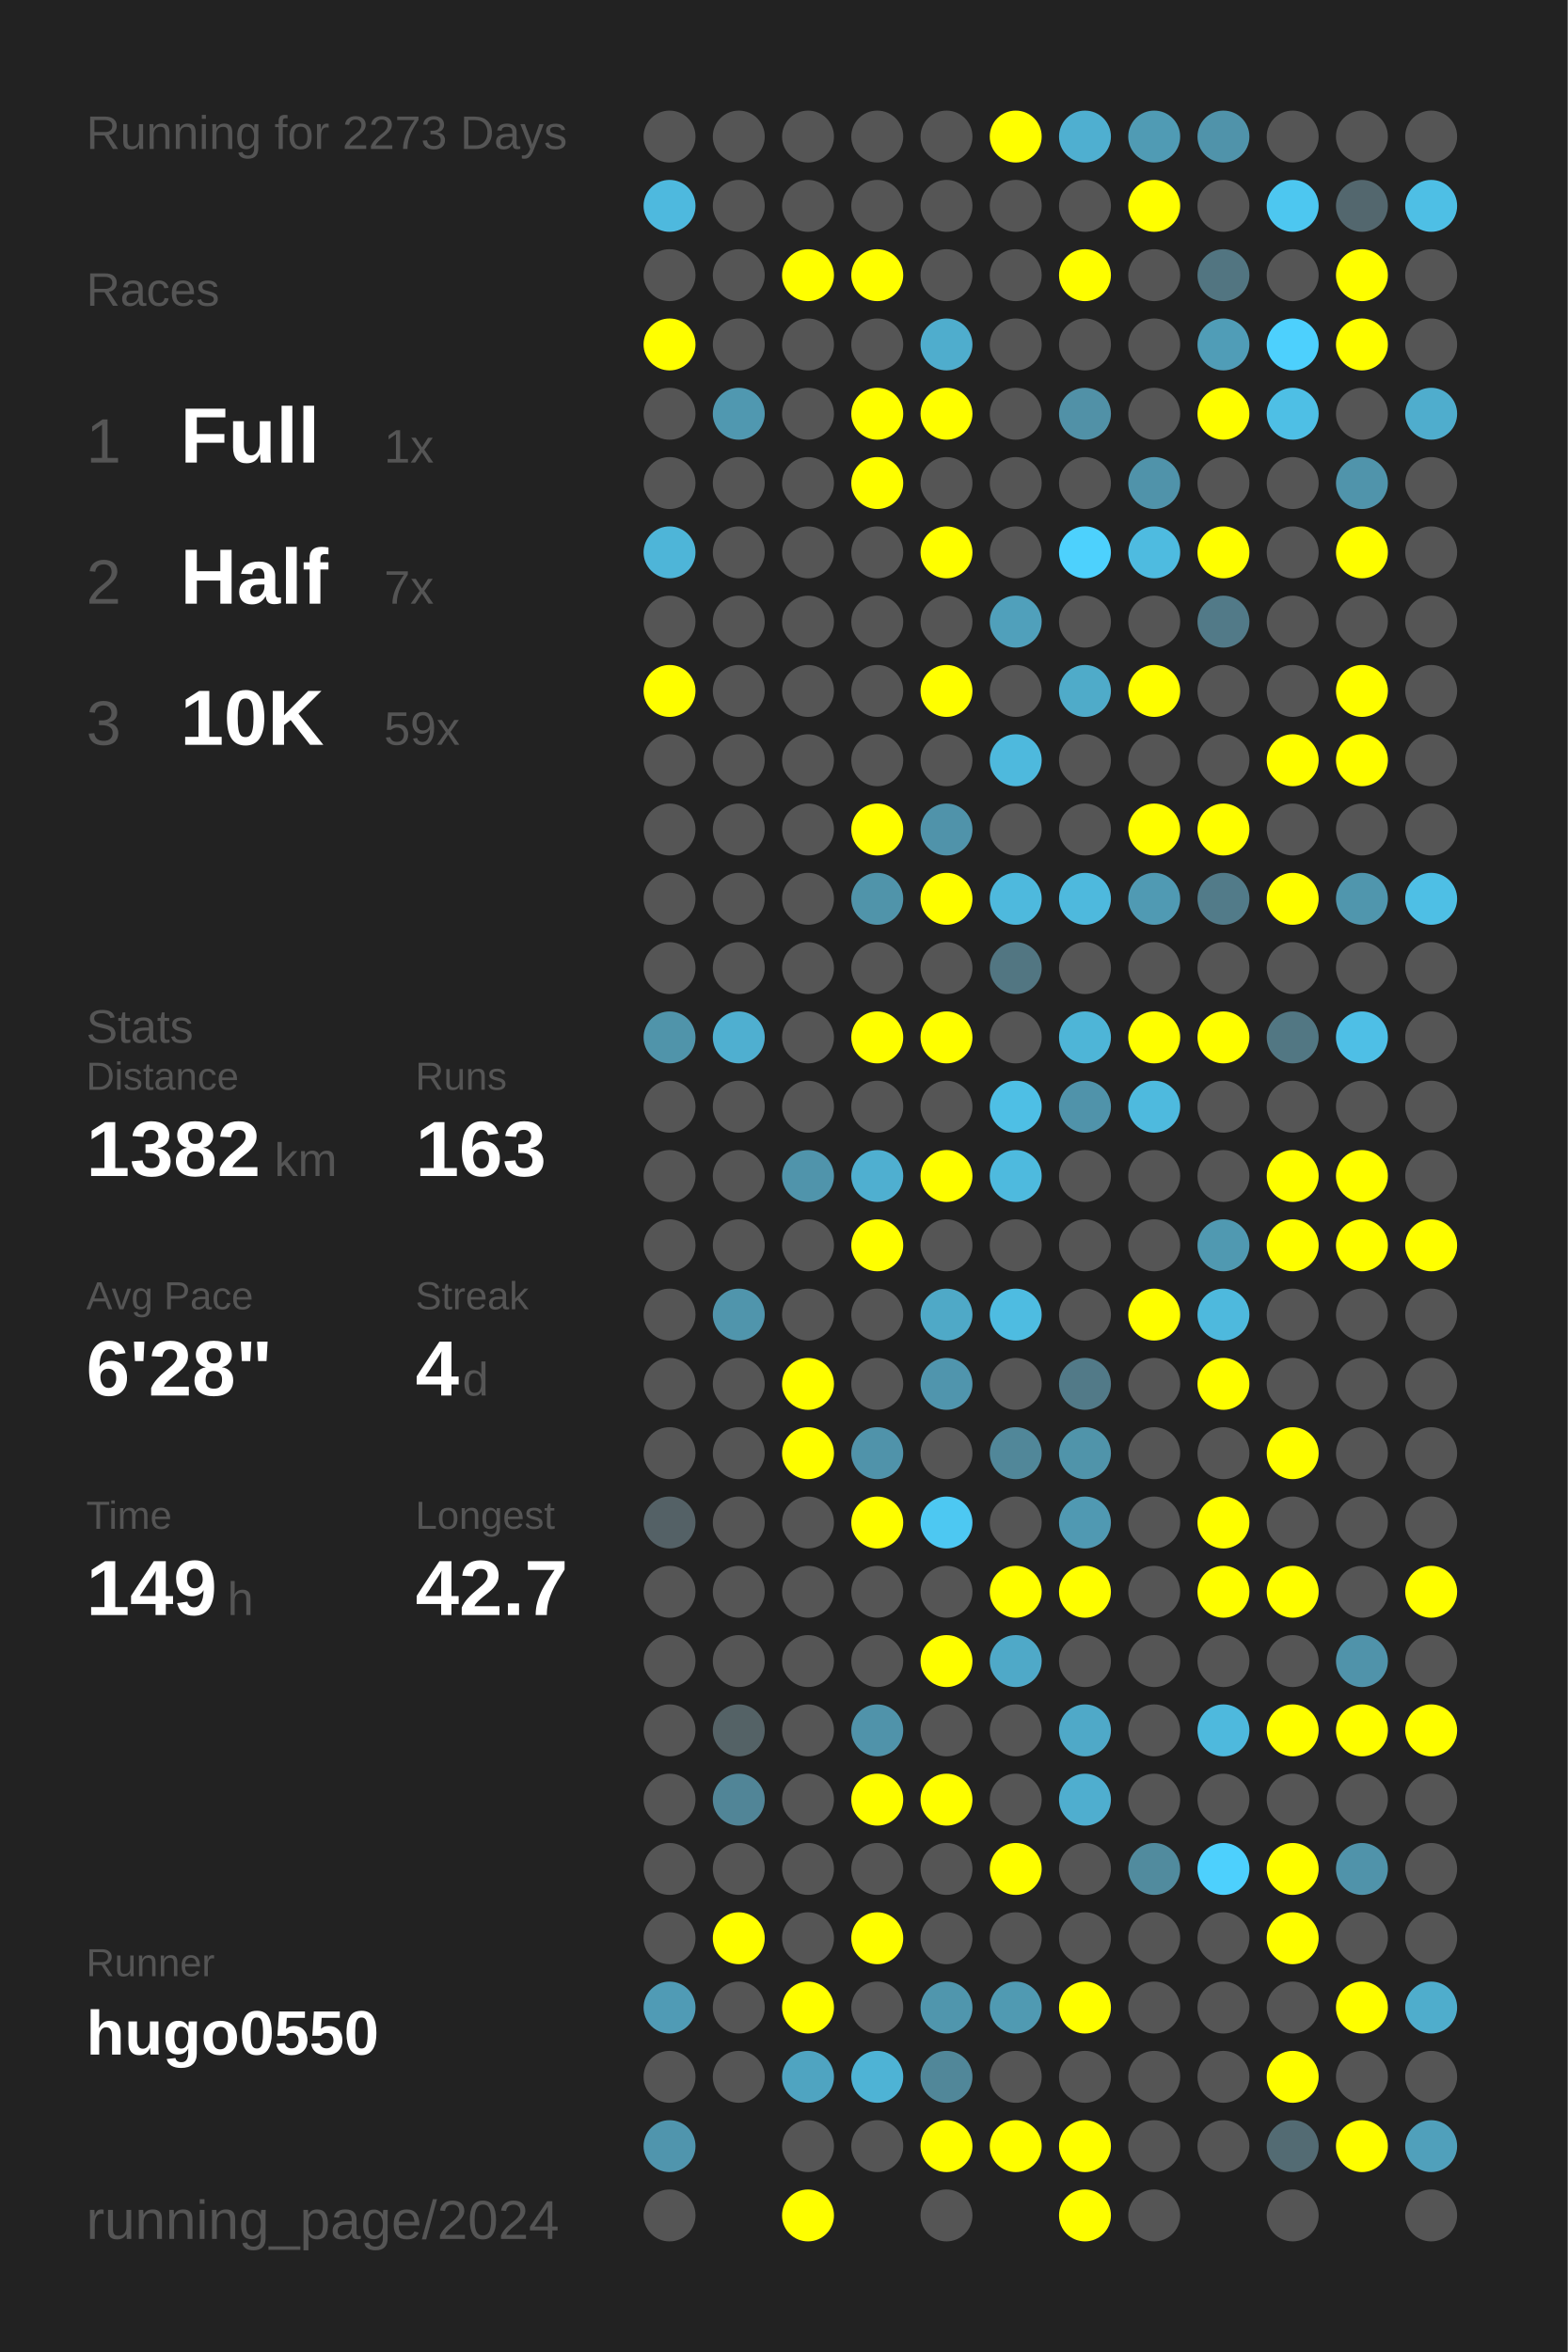
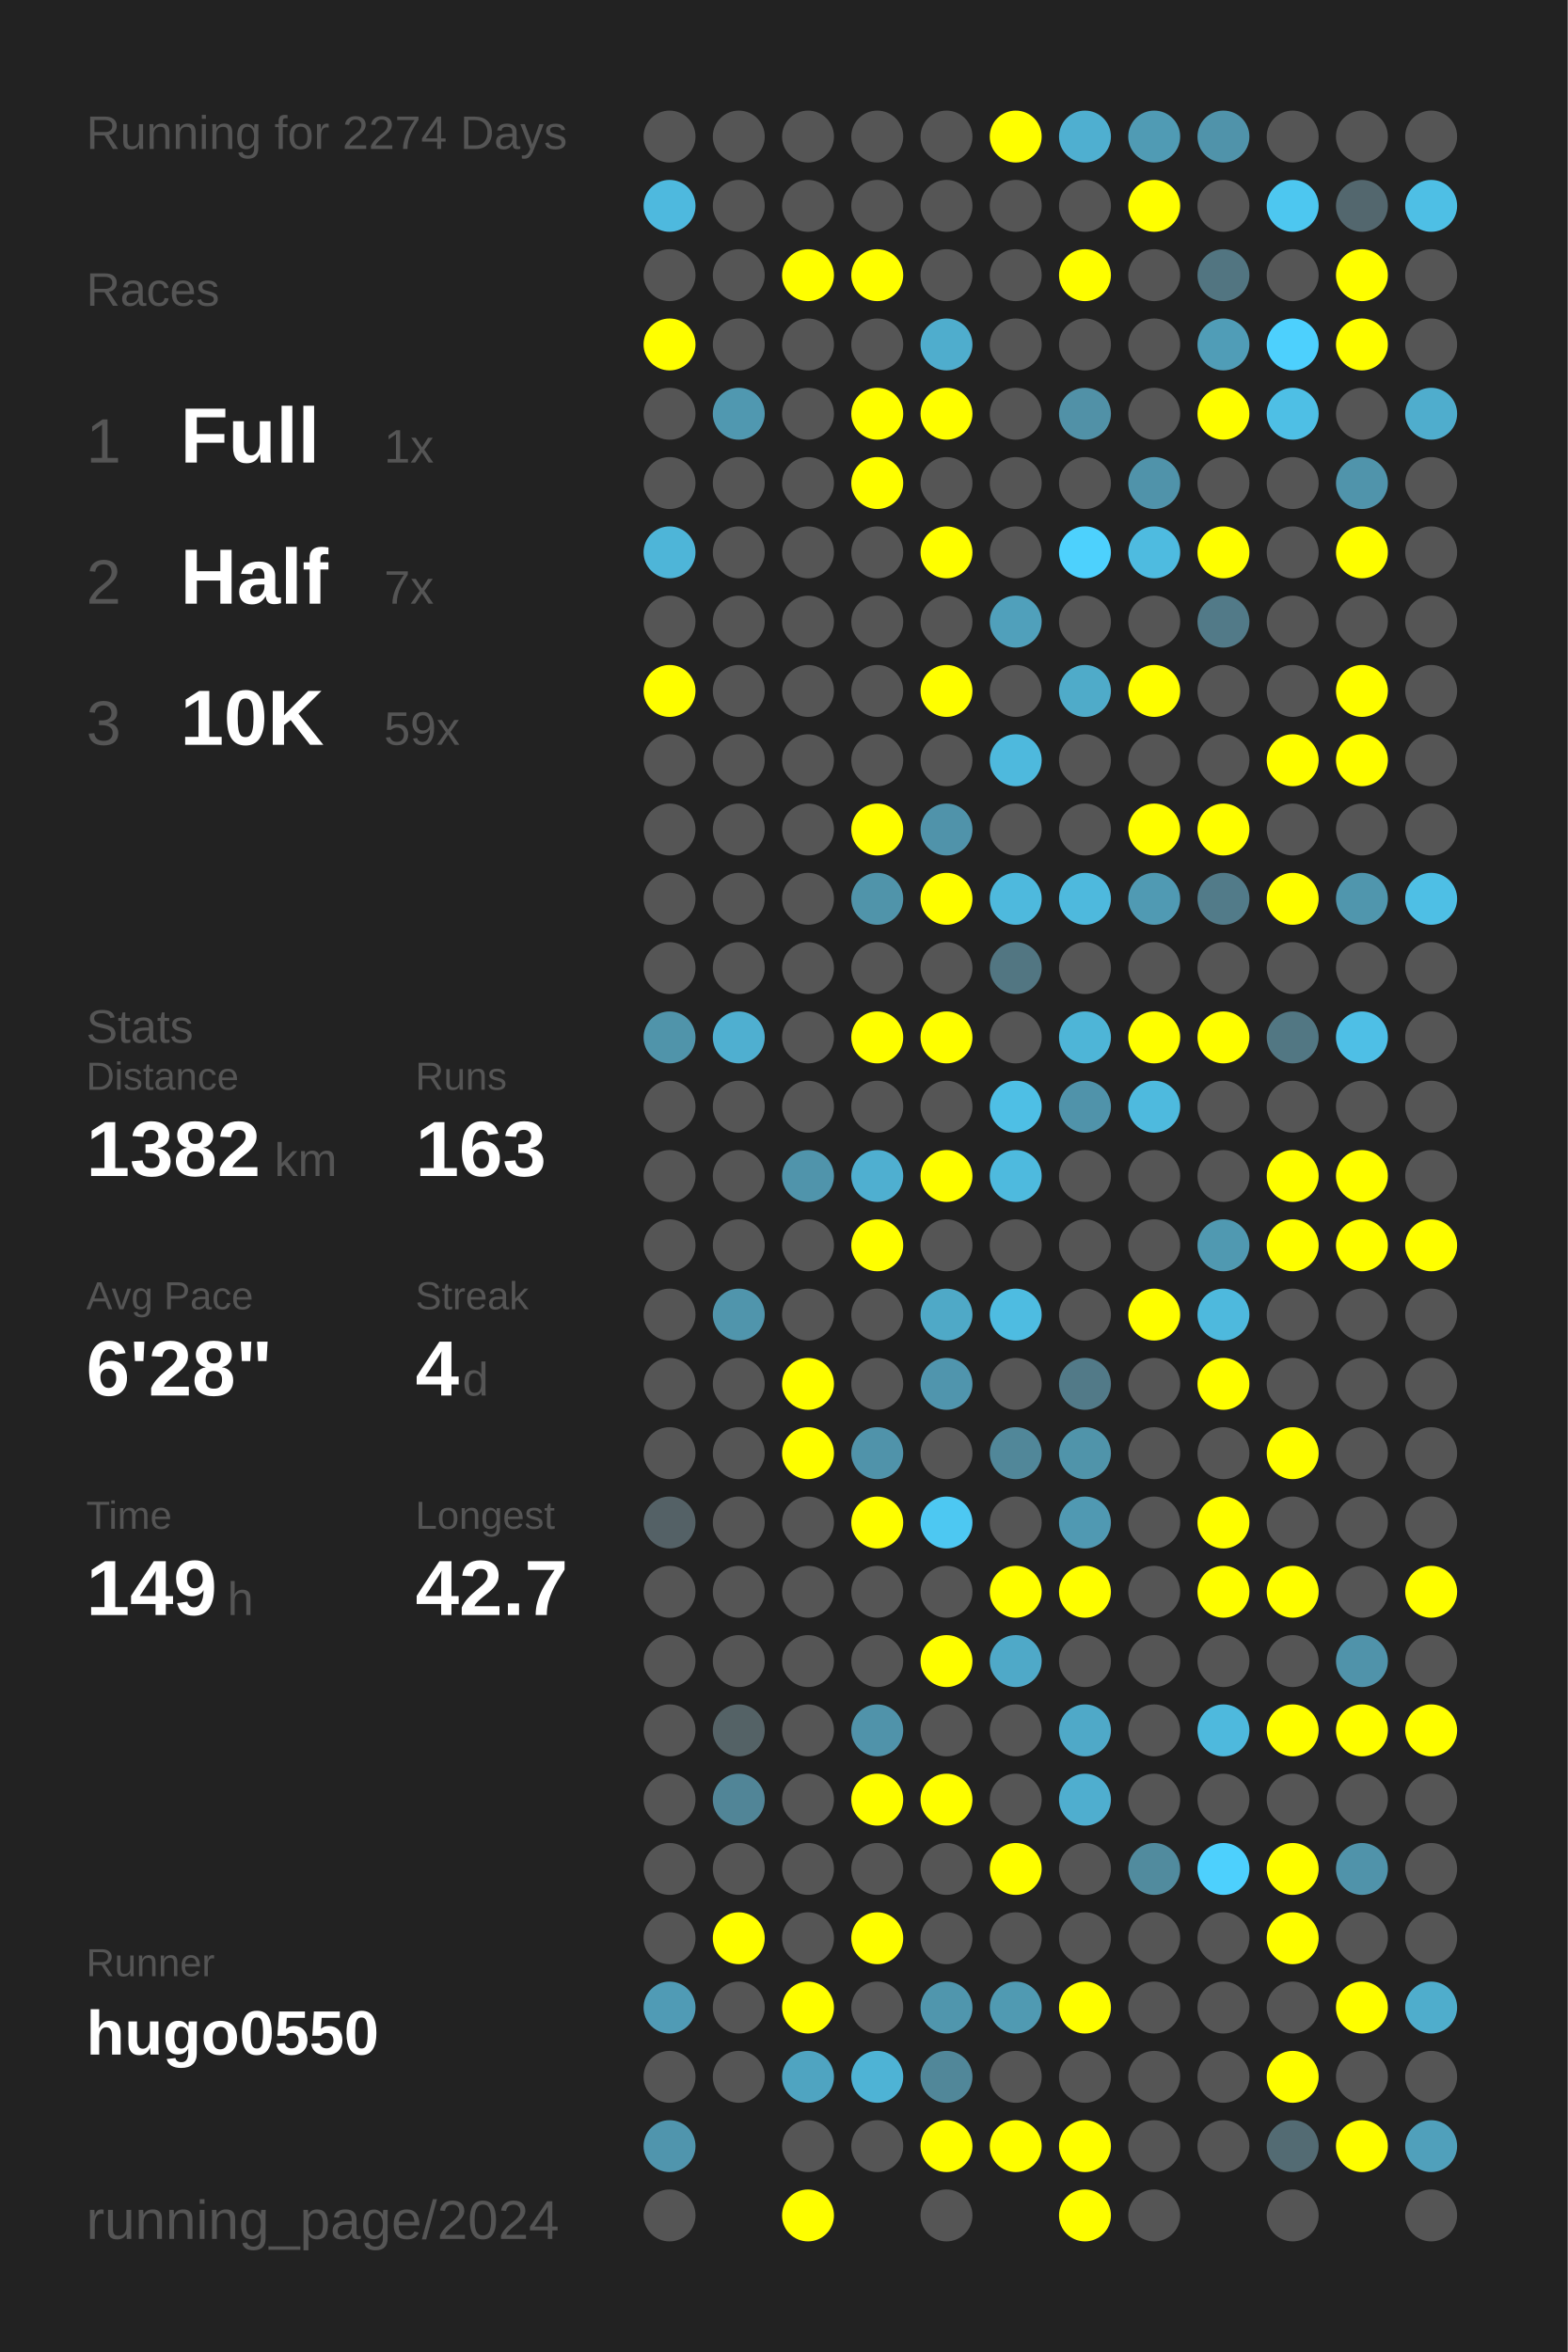
<svg xmlns="http://www.w3.org/2000/svg" baseProfile="full" height="300mm" version="1.1" viewBox="0,0,200,300" width="200mm">
  <defs />
  <rect fill="#222222" height="300" width="200" x="0" y="0" />
-   <text fill="#555555" style="font-size:6px; font-family:Arial;" x="11" y="19">Running for 2273 Days</text>
+   <text fill="#555555" style="font-size:6px; font-family:Arial;" x="11" y="19">Running for 2274 Days</text>
  <text fill="#555555" style="font-size:6px; font-family:Arial;" x="11" y="39">Races</text>
  <text fill="#555555" style="font-size:8px; font-family:Arial;" x="11" y="59">1</text>
  <text fill="#FFFFFF" style="font-size:10px; font-family:Arial; font-weight:bold;" x="23" y="59">Full</text>
  <text fill="#555555" style="font-size:6px; font-family:Arial;" x="49" y="59">1x</text>
  <text fill="#555555" style="font-size:8px; font-family:Arial;" x="11" y="77">2</text>
  <text fill="#FFFFFF" style="font-size:10px; font-family:Arial; font-weight:bold;" x="23" y="77">Half</text>
  <text fill="#555555" style="font-size:6px; font-family:Arial;" x="49" y="77">7x</text>
  <text fill="#555555" style="font-size:8px; font-family:Arial;" x="11" y="95">3</text>
  <text fill="#FFFFFF" style="font-size:10px; font-family:Arial; font-weight:bold;" x="23" y="95">10K</text>
  <text fill="#555555" style="font-size:6px; font-family:Arial;" x="49" y="95">59x</text>
  <text fill="#555555" style="font-size:6px; font-family:Arial;" x="11" y="133">Stats</text>
  <text fill="#555555" style="font-size:5px; font-family:Arial;" x="11" y="139">Distance</text>
  <text fill="#FFFFFF" style="font-size:10px; font-family:Arial; font-weight:bold;" x="11" y="150">1382</text>
  <text fill="#555555" style="font-size:6px; font-family:Arial;" x="35" y="150">km</text>
  <text fill="#555555" style="font-size:5px; font-family:Arial;" x="53" y="139">Runs</text>
  <text fill="#FFFFFF" style="font-size:10px; font-family:Arial; font-weight:bold;" x="53" y="150">163</text>
  <text fill="#555555" style="font-size:5px; font-family:Arial;" x="11" y="167">Avg Pace</text>
  <text fill="#FFFFFF" style="font-size:10px; font-family:Arial; font-weight:bold;" x="11" y="178">6'28"</text>
  <text fill="#555555" style="font-size:5px; font-family:Arial;" x="53" y="167">Streak</text>
  <text fill="#FFFFFF" style="font-size:10px; font-family:Arial; font-weight:bold;" x="53" y="178">4</text>
  <text fill="#555555" style="font-size:6px; font-family:Arial;" x="59" y="178">d</text>
  <text fill="#555555" style="font-size:5px; font-family:Arial;" x="11" y="195">Time</text>
  <text fill="#FFFFFF" style="font-size:10px; font-family:Arial; font-weight:bold;" x="11" y="206">149</text>
  <text fill="#555555" style="font-size:6px; font-family:Arial;" x="29" y="206">h</text>
  <text fill="#555555" style="font-size:5px; font-family:Arial;" x="53" y="195">Longest</text>
  <text fill="#FFFFFF" style="font-size:10px; font-family:Arial; font-weight:bold;" x="53" y="206">42.7</text>
  <text fill="#555555" style="font-size:5px; font-family:Arial;" x="11" y="252.065">Runner</text>
  <text fill="#FFFFFF" style="font-size:8px; font-family:Arial; font-weight:bold;" x="11" y="262.065">hugo0550</text>
  <text fill="#555555" style="font-size:7px; font-family:Arial;" x="11" y="285.581">running_page/2024</text>
  <circle cx="85.417" cy="17.419" fill="#555555" r="3.312" />
  <circle cx="85.417" cy="26.258" fill="#4eb9de" r="3.312" />
  <circle cx="85.417" cy="35.097" fill="#555555" r="3.312" />
  <circle cx="85.417" cy="43.935" fill="#FFFF00" r="3.312" />
  <circle cx="85.417" cy="52.774" fill="#555555" r="3.312" />
  <circle cx="85.417" cy="61.613" fill="#555555" r="3.312" />
  <circle cx="85.417" cy="70.452" fill="#4eb5d8" r="3.312" />
  <circle cx="85.417" cy="79.29" fill="#555555" r="3.312" />
  <circle cx="85.417" cy="88.129" fill="#FFFF00" r="3.312" />
  <circle cx="85.417" cy="96.968" fill="#555555" r="3.312" />
  <circle cx="85.417" cy="105.806" fill="#555555" r="3.312" />
  <circle cx="85.417" cy="114.645" fill="#555555" r="3.312" />
  <circle cx="85.417" cy="123.484" fill="#555555" r="3.312" />
  <circle cx="85.417" cy="132.323" fill="#5094aa" r="3.312" />
  <circle cx="85.417" cy="141.161" fill="#555555" r="3.312" />
  <circle cx="85.417" cy="150" fill="#555555" r="3.312" />
  <circle cx="85.417" cy="158.839" fill="#555555" r="3.312" />
  <circle cx="85.417" cy="167.677" fill="#555555" r="3.312" />
  <circle cx="85.417" cy="176.516" fill="#555555" r="3.312" />
  <circle cx="85.417" cy="185.355" fill="#555555" r="3.312" />
  <circle cx="85.417" cy="194.194" fill="#546166" r="3.312" />
  <circle cx="85.417" cy="203.032" fill="#555555" r="3.312" />
  <circle cx="85.417" cy="211.871" fill="#555555" r="3.312" />
  <circle cx="85.417" cy="220.71" fill="#555555" r="3.312" />
  <circle cx="85.417" cy="229.548" fill="#555555" r="3.312" />
  <circle cx="85.417" cy="238.387" fill="#555555" r="3.312" />
  <circle cx="85.417" cy="247.226" fill="#555555" r="3.312" />
  <circle cx="85.417" cy="256.065" fill="#509bb5" r="3.312" />
  <circle cx="85.417" cy="264.903" fill="#555555" r="3.312" />
  <circle cx="85.417" cy="273.742" fill="#5095ad" r="3.312" />
  <circle cx="85.417" cy="282.581" fill="#555555" r="3.312" />
  <circle cx="94.25" cy="17.419" fill="#555555" r="3.312" />
  <circle cx="94.25" cy="26.258" fill="#555555" r="3.312" />
  <circle cx="94.25" cy="35.097" fill="#555555" r="3.312" />
  <circle cx="94.25" cy="43.935" fill="#555555" r="3.312" />
  <circle cx="94.25" cy="52.774" fill="#5098b0" r="3.312" />
  <circle cx="94.25" cy="61.613" fill="#555555" r="3.312" />
  <circle cx="94.25" cy="70.452" fill="#555555" r="3.312" />
  <circle cx="94.25" cy="79.29" fill="#555555" r="3.312" />
  <circle cx="94.25" cy="88.129" fill="#555555" r="3.312" />
  <circle cx="94.25" cy="96.968" fill="#555555" r="3.312" />
  <circle cx="94.25" cy="105.806" fill="#555555" r="3.312" />
  <circle cx="94.25" cy="114.645" fill="#555555" r="3.312" />
  <circle cx="94.25" cy="123.484" fill="#555555" r="3.312" />
  <circle cx="94.25" cy="132.323" fill="#4fafd0" r="3.312" />
  <circle cx="94.25" cy="141.161" fill="#555555" r="3.312" />
  <circle cx="94.25" cy="150" fill="#555555" r="3.312" />
  <circle cx="94.25" cy="158.839" fill="#555555" r="3.312" />
  <circle cx="94.25" cy="167.677" fill="#5095ac" r="3.312" />
  <circle cx="94.25" cy="176.516" fill="#555555" r="3.312" />
  <circle cx="94.25" cy="185.355" fill="#555555" r="3.312" />
  <circle cx="94.25" cy="194.194" fill="#555555" r="3.312" />
  <circle cx="94.25" cy="203.032" fill="#555555" r="3.312" />
  <circle cx="94.25" cy="211.871" fill="#555555" r="3.312" />
  <circle cx="94.25" cy="220.71" fill="#546266" r="3.312" />
  <circle cx="94.25" cy="229.548" fill="#518597" r="3.312" />
  <circle cx="94.25" cy="238.387" fill="#555555" r="3.312" />
  <circle cx="94.25" cy="247.226" fill="#FFFF00" r="3.312" />
  <circle cx="94.25" cy="256.065" fill="#555555" r="3.312" />
  <circle cx="94.25" cy="264.903" fill="#555555" r="3.312" />
  <circle cx="103.083" cy="17.419" fill="#555555" r="3.312" />
  <circle cx="103.083" cy="26.258" fill="#555555" r="3.312" />
  <circle cx="103.083" cy="35.097" fill="#FFFF00" r="3.312" />
  <circle cx="103.083" cy="43.935" fill="#555555" r="3.312" />
  <circle cx="103.083" cy="52.774" fill="#555555" r="3.312" />
  <circle cx="103.083" cy="61.613" fill="#555555" r="3.312" />
  <circle cx="103.083" cy="70.452" fill="#555555" r="3.312" />
  <circle cx="103.083" cy="79.29" fill="#555555" r="3.312" />
  <circle cx="103.083" cy="88.129" fill="#555555" r="3.312" />
  <circle cx="103.083" cy="96.968" fill="#555555" r="3.312" />
  <circle cx="103.083" cy="105.806" fill="#555555" r="3.312" />
  <circle cx="103.083" cy="114.645" fill="#555555" r="3.312" />
  <circle cx="103.083" cy="123.484" fill="#555555" r="3.312" />
  <circle cx="103.083" cy="132.323" fill="#555555" r="3.312" />
  <circle cx="103.083" cy="141.161" fill="#555555" r="3.312" />
  <circle cx="103.083" cy="150" fill="#5094ab" r="3.312" />
  <circle cx="103.083" cy="158.839" fill="#555555" r="3.312" />
  <circle cx="103.083" cy="167.677" fill="#555555" r="3.312" />
  <circle cx="103.083" cy="176.516" fill="#FFFF00" r="3.312" />
  <circle cx="103.083" cy="185.355" fill="#FFFF00" r="3.312" />
  <circle cx="103.083" cy="194.194" fill="#555555" r="3.312" />
  <circle cx="103.083" cy="203.032" fill="#555555" r="3.312" />
  <circle cx="103.083" cy="211.871" fill="#555555" r="3.312" />
  <circle cx="103.083" cy="220.71" fill="#555555" r="3.312" />
  <circle cx="103.083" cy="229.548" fill="#555555" r="3.312" />
  <circle cx="103.083" cy="238.387" fill="#555555" r="3.312" />
  <circle cx="103.083" cy="247.226" fill="#555555" r="3.312" />
  <circle cx="103.083" cy="256.065" fill="#FFFF00" r="3.312" />
  <circle cx="103.083" cy="264.903" fill="#4fa4c1" r="3.312" />
  <circle cx="103.083" cy="273.742" fill="#555555" r="3.312" />
  <circle cx="103.083" cy="282.581" fill="#FFFF00" r="3.312" />
  <circle cx="111.917" cy="17.419" fill="#555555" r="3.312" />
  <circle cx="111.917" cy="26.258" fill="#555555" r="3.312" />
  <circle cx="111.917" cy="35.097" fill="#FFFF00" r="3.312" />
  <circle cx="111.917" cy="43.935" fill="#555555" r="3.312" />
  <circle cx="111.917" cy="52.774" fill="#FFFF00" r="3.312" />
  <circle cx="111.917" cy="61.613" fill="#FFFF00" r="3.312" />
  <circle cx="111.917" cy="70.452" fill="#555555" r="3.312" />
  <circle cx="111.917" cy="79.29" fill="#555555" r="3.312" />
  <circle cx="111.917" cy="88.129" fill="#555555" r="3.312" />
  <circle cx="111.917" cy="96.968" fill="#555555" r="3.312" />
  <circle cx="111.917" cy="105.806" fill="#FFFF00" r="3.312" />
  <circle cx="111.917" cy="114.645" fill="#5094aa" r="3.312" />
  <circle cx="111.917" cy="123.484" fill="#555555" r="3.312" />
  <circle cx="111.917" cy="132.323" fill="#FFFF00" r="3.312" />
  <circle cx="111.917" cy="141.161" fill="#555555" r="3.312" />
  <circle cx="111.917" cy="150" fill="#4fafd0" r="3.312" />
  <circle cx="111.917" cy="158.839" fill="#FFFF00" r="3.312" />
  <circle cx="111.917" cy="167.677" fill="#555555" r="3.312" />
  <circle cx="111.917" cy="176.516" fill="#555555" r="3.312" />
  <circle cx="111.917" cy="185.355" fill="#5093aa" r="3.312" />
  <circle cx="111.917" cy="194.194" fill="#FFFF00" r="3.312" />
  <circle cx="111.917" cy="203.032" fill="#555555" r="3.312" />
  <circle cx="111.917" cy="211.871" fill="#555555" r="3.312" />
  <circle cx="111.917" cy="220.71" fill="#5093aa" r="3.312" />
  <circle cx="111.917" cy="229.548" fill="#FFFF00" r="3.312" />
  <circle cx="111.917" cy="238.387" fill="#555555" r="3.312" />
  <circle cx="111.917" cy="247.226" fill="#FFFF00" r="3.312" />
  <circle cx="111.917" cy="256.065" fill="#555555" r="3.312" />
  <circle cx="111.917" cy="264.903" fill="#4eb3d5" r="3.312" />
  <circle cx="111.917" cy="273.742" fill="#555555" r="3.312" />
  <circle cx="120.75" cy="17.419" fill="#555555" r="3.312" />
  <circle cx="120.75" cy="26.258" fill="#555555" r="3.312" />
  <circle cx="120.75" cy="35.097" fill="#555555" r="3.312" />
  <circle cx="120.75" cy="43.935" fill="#4fadcd" r="3.312" />
  <circle cx="120.75" cy="52.774" fill="#FFFF00" r="3.312" />
  <circle cx="120.75" cy="61.613" fill="#555555" r="3.312" />
  <circle cx="120.75" cy="70.452" fill="#FFFF00" r="3.312" />
  <circle cx="120.75" cy="79.29" fill="#555555" r="3.312" />
  <circle cx="120.75" cy="88.129" fill="#FFFF00" r="3.312" />
  <circle cx="120.75" cy="96.968" fill="#555555" r="3.312" />
  <circle cx="120.75" cy="105.806" fill="#5093aa" r="3.312" />
  <circle cx="120.75" cy="114.645" fill="#FFFF00" r="3.312" />
  <circle cx="120.75" cy="123.484" fill="#555555" r="3.312" />
  <circle cx="120.75" cy="132.323" fill="#FFFF00" r="3.312" />
  <circle cx="120.75" cy="141.161" fill="#555555" r="3.312" />
  <circle cx="120.75" cy="150" fill="#FFFF00" r="3.312" />
  <circle cx="120.75" cy="158.839" fill="#555555" r="3.312" />
  <circle cx="120.75" cy="167.677" fill="#4fa9c7" r="3.312" />
  <circle cx="120.75" cy="176.516" fill="#5095ad" r="3.312" />
  <circle cx="120.75" cy="185.355" fill="#555555" r="3.312" />
  <circle cx="120.75" cy="194.194" fill="#4dc8f2" r="3.312" />
  <circle cx="120.75" cy="203.032" fill="#555555" r="3.312" />
  <circle cx="120.75" cy="211.871" fill="#FFFF00" r="3.312" />
  <circle cx="120.75" cy="220.71" fill="#555555" r="3.312" />
  <circle cx="120.75" cy="229.548" fill="#FFFF00" r="3.312" />
  <circle cx="120.75" cy="238.387" fill="#555555" r="3.312" />
  <circle cx="120.75" cy="247.226" fill="#555555" r="3.312" />
  <circle cx="120.75" cy="256.065" fill="#5096ad" r="3.312" />
  <circle cx="120.75" cy="264.903" fill="#518799" r="3.312" />
  <circle cx="120.75" cy="273.742" fill="#FFFF00" r="3.312" />
  <circle cx="120.75" cy="282.581" fill="#555555" r="3.312" />
  <circle cx="129.583" cy="17.419" fill="#FFFF00" r="3.312" />
  <circle cx="129.583" cy="26.258" fill="#555555" r="3.312" />
  <circle cx="129.583" cy="35.097" fill="#555555" r="3.312" />
  <circle cx="129.583" cy="43.935" fill="#555555" r="3.312" />
  <circle cx="129.583" cy="52.774" fill="#555555" r="3.312" />
  <circle cx="129.583" cy="61.613" fill="#555555" r="3.312" />
  <circle cx="129.583" cy="70.452" fill="#555555" r="3.312" />
  <circle cx="129.583" cy="79.29" fill="#50a0bb" r="3.312" />
  <circle cx="129.583" cy="88.129" fill="#555555" r="3.312" />
  <circle cx="129.583" cy="96.968" fill="#4eb9dd" r="3.312" />
  <circle cx="129.583" cy="105.806" fill="#555555" r="3.312" />
  <circle cx="129.583" cy="114.645" fill="#4eb9dd" r="3.312" />
  <circle cx="129.583" cy="123.484" fill="#527682" r="3.312" />
  <circle cx="129.583" cy="132.323" fill="#555555" r="3.312" />
  <circle cx="129.583" cy="141.161" fill="#4ebfe5" r="3.312" />
  <circle cx="129.583" cy="150" fill="#4ebade" r="3.312" />
  <circle cx="129.583" cy="158.839" fill="#555555" r="3.312" />
  <circle cx="129.583" cy="167.677" fill="#4ebce1" r="3.312" />
  <circle cx="129.583" cy="176.516" fill="#555555" r="3.312" />
  <circle cx="129.583" cy="185.355" fill="#518799" r="3.312" />
  <circle cx="129.583" cy="194.194" fill="#555555" r="3.312" />
  <circle cx="129.583" cy="203.032" fill="#FFFF00" r="3.312" />
  <circle cx="129.583" cy="211.871" fill="#4fa9c8" r="3.312" />
  <circle cx="129.583" cy="220.71" fill="#555555" r="3.312" />
  <circle cx="129.583" cy="229.548" fill="#555555" r="3.312" />
  <circle cx="129.583" cy="238.387" fill="#FFFF00" r="3.312" />
  <circle cx="129.583" cy="247.226" fill="#555555" r="3.312" />
  <circle cx="129.583" cy="256.065" fill="#509ab2" r="3.312" />
  <circle cx="129.583" cy="264.903" fill="#555555" r="3.312" />
  <circle cx="129.583" cy="273.742" fill="#FFFF00" r="3.312" />
  <circle cx="138.417" cy="17.419" fill="#4fafd0" r="3.312" />
  <circle cx="138.417" cy="26.258" fill="#555555" r="3.312" />
  <circle cx="138.417" cy="35.097" fill="#FFFF00" r="3.312" />
  <circle cx="138.417" cy="43.935" fill="#555555" r="3.312" />
  <circle cx="138.417" cy="52.774" fill="#5191a7" r="3.312" />
  <circle cx="138.417" cy="61.613" fill="#555555" r="3.312" />
  <circle cx="138.417" cy="70.452" fill="#4dd1fd" r="3.312" />
  <circle cx="138.417" cy="79.29" fill="#555555" r="3.312" />
  <circle cx="138.417" cy="88.129" fill="#4fabc9" r="3.312" />
  <circle cx="138.417" cy="96.968" fill="#555555" r="3.312" />
  <circle cx="138.417" cy="105.806" fill="#555555" r="3.312" />
  <circle cx="138.417" cy="114.645" fill="#4eb9dd" r="3.312" />
  <circle cx="138.417" cy="123.484" fill="#555555" r="3.312" />
  <circle cx="138.417" cy="132.323" fill="#4eb5d7" r="3.312" />
  <circle cx="138.417" cy="141.161" fill="#5093aa" r="3.312" />
  <circle cx="138.417" cy="150" fill="#555555" r="3.312" />
  <circle cx="138.417" cy="158.839" fill="#555555" r="3.312" />
  <circle cx="138.417" cy="167.677" fill="#555555" r="3.312" />
  <circle cx="138.417" cy="176.516" fill="#527a88" r="3.312" />
  <circle cx="138.417" cy="185.355" fill="#5094aa" r="3.312" />
  <circle cx="138.417" cy="194.194" fill="#5099b2" r="3.312" />
  <circle cx="138.417" cy="203.032" fill="#FFFF00" r="3.312" />
  <circle cx="138.417" cy="211.871" fill="#555555" r="3.312" />
  <circle cx="138.417" cy="220.71" fill="#4fa9c8" r="3.312" />
  <circle cx="138.417" cy="229.548" fill="#4faecf" r="3.312" />
  <circle cx="138.417" cy="238.387" fill="#555555" r="3.312" />
  <circle cx="138.417" cy="247.226" fill="#555555" r="3.312" />
  <circle cx="138.417" cy="256.065" fill="#FFFF00" r="3.312" />
  <circle cx="138.417" cy="264.903" fill="#555555" r="3.312" />
  <circle cx="138.417" cy="273.742" fill="#FFFF00" r="3.312" />
  <circle cx="138.417" cy="282.581" fill="#FFFF00" r="3.312" />
  <circle cx="147.25" cy="17.419" fill="#509bb4" r="3.312" />
  <circle cx="147.25" cy="26.258" fill="#FFFF00" r="3.312" />
  <circle cx="147.25" cy="35.097" fill="#555555" r="3.312" />
  <circle cx="147.25" cy="43.935" fill="#555555" r="3.312" />
  <circle cx="147.25" cy="52.774" fill="#555555" r="3.312" />
  <circle cx="147.25" cy="61.613" fill="#5093aa" r="3.312" />
  <circle cx="147.25" cy="70.452" fill="#4ebbe0" r="3.312" />
  <circle cx="147.25" cy="79.29" fill="#555555" r="3.312" />
  <circle cx="147.25" cy="88.129" fill="#FFFF00" r="3.312" />
  <circle cx="147.25" cy="96.968" fill="#555555" r="3.312" />
  <circle cx="147.25" cy="105.806" fill="#FFFF00" r="3.312" />
  <circle cx="147.25" cy="114.645" fill="#509ab3" r="3.312" />
  <circle cx="147.25" cy="123.484" fill="#555555" r="3.312" />
  <circle cx="147.25" cy="132.323" fill="#FFFF00" r="3.312" />
  <circle cx="147.25" cy="141.161" fill="#4ebade" r="3.312" />
  <circle cx="147.25" cy="150" fill="#555555" r="3.312" />
  <circle cx="147.25" cy="158.839" fill="#555555" r="3.312" />
  <circle cx="147.25" cy="167.677" fill="#FFFF00" r="3.312" />
  <circle cx="147.25" cy="176.516" fill="#555555" r="3.312" />
  <circle cx="147.25" cy="185.355" fill="#555555" r="3.312" />
  <circle cx="147.25" cy="194.194" fill="#555555" r="3.312" />
  <circle cx="147.25" cy="203.032" fill="#555555" r="3.312" />
  <circle cx="147.25" cy="211.871" fill="#555555" r="3.312" />
  <circle cx="147.25" cy="220.71" fill="#555555" r="3.312" />
  <circle cx="147.25" cy="229.548" fill="#555555" r="3.312" />
  <circle cx="147.25" cy="238.387" fill="#518b9e" r="3.312" />
  <circle cx="147.25" cy="247.226" fill="#555555" r="3.312" />
  <circle cx="147.25" cy="256.065" fill="#555555" r="3.312" />
  <circle cx="147.25" cy="264.903" fill="#555555" r="3.312" />
  <circle cx="147.25" cy="273.742" fill="#555555" r="3.312" />
  <circle cx="147.25" cy="282.581" fill="#555555" r="3.312" />
  <circle cx="156.083" cy="17.419" fill="#5093aa" r="3.312" />
  <circle cx="156.083" cy="26.258" fill="#555555" r="3.312" />
  <circle cx="156.083" cy="35.097" fill="#527581" r="3.312" />
  <circle cx="156.083" cy="43.935" fill="#509db7" r="3.312" />
  <circle cx="156.083" cy="52.774" fill="#FFFF00" r="3.312" />
  <circle cx="156.083" cy="61.613" fill="#555555" r="3.312" />
  <circle cx="156.083" cy="70.452" fill="#FFFF00" r="3.312" />
  <circle cx="156.083" cy="79.29" fill="#527a88" r="3.312" />
  <circle cx="156.083" cy="88.129" fill="#555555" r="3.312" />
  <circle cx="156.083" cy="96.968" fill="#555555" r="3.312" />
  <circle cx="156.083" cy="105.806" fill="#FFFF00" r="3.312" />
  <circle cx="156.083" cy="114.645" fill="#527b89" r="3.312" />
  <circle cx="156.083" cy="123.484" fill="#555555" r="3.312" />
  <circle cx="156.083" cy="132.323" fill="#FFFF00" r="3.312" />
  <circle cx="156.083" cy="141.161" fill="#555555" r="3.312" />
  <circle cx="156.083" cy="150" fill="#555555" r="3.312" />
  <circle cx="156.083" cy="158.839" fill="#5099b1" r="3.312" />
  <circle cx="156.083" cy="167.677" fill="#4eb9dd" r="3.312" />
  <circle cx="156.083" cy="176.516" fill="#FFFF00" r="3.312" />
  <circle cx="156.083" cy="185.355" fill="#555555" r="3.312" />
  <circle cx="156.083" cy="194.194" fill="#FFFF00" r="3.312" />
  <circle cx="156.083" cy="203.032" fill="#FFFF00" r="3.312" />
  <circle cx="156.083" cy="211.871" fill="#555555" r="3.312" />
  <circle cx="156.083" cy="220.71" fill="#4eb9dd" r="3.312" />
  <circle cx="156.083" cy="229.548" fill="#555555" r="3.312" />
  <circle cx="156.083" cy="238.387" fill="#4dd0fd" r="3.312" />
  <circle cx="156.083" cy="247.226" fill="#555555" r="3.312" />
  <circle cx="156.083" cy="256.065" fill="#555555" r="3.312" />
  <circle cx="156.083" cy="264.903" fill="#555555" r="3.312" />
  <circle cx="156.083" cy="273.742" fill="#555555" r="3.312" />
  <circle cx="164.917" cy="17.419" fill="#555555" r="3.312" />
  <circle cx="164.917" cy="26.258" fill="#4dc7f0" r="3.312" />
  <circle cx="164.917" cy="35.097" fill="#555555" r="3.312" />
  <circle cx="164.917" cy="43.935" fill="#4dd0fd" r="3.312" />
  <circle cx="164.917" cy="52.774" fill="#4ebfe5" r="3.312" />
  <circle cx="164.917" cy="61.613" fill="#555555" r="3.312" />
  <circle cx="164.917" cy="70.452" fill="#555555" r="3.312" />
  <circle cx="164.917" cy="79.29" fill="#555555" r="3.312" />
  <circle cx="164.917" cy="88.129" fill="#555555" r="3.312" />
  <circle cx="164.917" cy="96.968" fill="#FFFF00" r="3.312" />
  <circle cx="164.917" cy="105.806" fill="#555555" r="3.312" />
  <circle cx="164.917" cy="114.645" fill="#FFFF00" r="3.312" />
  <circle cx="164.917" cy="123.484" fill="#555555" r="3.312" />
  <circle cx="164.917" cy="132.323" fill="#527783" r="3.312" />
  <circle cx="164.917" cy="141.161" fill="#555555" r="3.312" />
  <circle cx="164.917" cy="150" fill="#FFFF00" r="3.312" />
  <circle cx="164.917" cy="158.839" fill="#FFFF00" r="3.312" />
  <circle cx="164.917" cy="167.677" fill="#555555" r="3.312" />
  <circle cx="164.917" cy="176.516" fill="#555555" r="3.312" />
  <circle cx="164.917" cy="185.355" fill="#FFFF00" r="3.312" />
  <circle cx="164.917" cy="194.194" fill="#555555" r="3.312" />
  <circle cx="164.917" cy="203.032" fill="#FFFF00" r="3.312" />
  <circle cx="164.917" cy="211.871" fill="#555555" r="3.312" />
  <circle cx="164.917" cy="220.71" fill="#FFFF00" r="3.312" />
  <circle cx="164.917" cy="229.548" fill="#555555" r="3.312" />
  <circle cx="164.917" cy="238.387" fill="#FFFF00" r="3.312" />
  <circle cx="164.917" cy="247.226" fill="#FFFF00" r="3.312" />
  <circle cx="164.917" cy="256.065" fill="#555555" r="3.312" />
  <circle cx="164.917" cy="264.903" fill="#FFFF00" r="3.312" />
  <circle cx="164.917" cy="273.742" fill="#536b73" r="3.312" />
  <circle cx="164.917" cy="282.581" fill="#555555" r="3.312" />
  <circle cx="173.75" cy="17.419" fill="#555555" r="3.312" />
  <circle cx="173.75" cy="26.258" fill="#53676e" r="3.312" />
  <circle cx="173.75" cy="35.097" fill="#FFFF00" r="3.312" />
  <circle cx="173.75" cy="43.935" fill="#FFFF00" r="3.312" />
  <circle cx="173.75" cy="52.774" fill="#555555" r="3.312" />
  <circle cx="173.75" cy="61.613" fill="#5094ab" r="3.312" />
  <circle cx="173.75" cy="70.452" fill="#FFFF00" r="3.312" />
  <circle cx="173.75" cy="79.29" fill="#555555" r="3.312" />
  <circle cx="173.75" cy="88.129" fill="#FFFF00" r="3.312" />
  <circle cx="173.75" cy="96.968" fill="#FFFF00" r="3.312" />
  <circle cx="173.75" cy="105.806" fill="#555555" r="3.312" />
  <circle cx="173.75" cy="114.645" fill="#5096ad" r="3.312" />
  <circle cx="173.75" cy="123.484" fill="#555555" r="3.312" />
  <circle cx="173.75" cy="132.323" fill="#4ebfe6" r="3.312" />
  <circle cx="173.75" cy="141.161" fill="#555555" r="3.312" />
  <circle cx="173.75" cy="150" fill="#FFFF00" r="3.312" />
  <circle cx="173.75" cy="158.839" fill="#FFFF00" r="3.312" />
  <circle cx="173.75" cy="167.677" fill="#555555" r="3.312" />
  <circle cx="173.75" cy="176.516" fill="#555555" r="3.312" />
  <circle cx="173.75" cy="185.355" fill="#555555" r="3.312" />
  <circle cx="173.75" cy="194.194" fill="#555555" r="3.312" />
  <circle cx="173.75" cy="203.032" fill="#555555" r="3.312" />
  <circle cx="173.75" cy="211.871" fill="#5093aa" r="3.312" />
  <circle cx="173.75" cy="220.71" fill="#FFFF00" r="3.312" />
  <circle cx="173.75" cy="229.548" fill="#555555" r="3.312" />
  <circle cx="173.75" cy="238.387" fill="#5093aa" r="3.312" />
  <circle cx="173.75" cy="247.226" fill="#555555" r="3.312" />
  <circle cx="173.75" cy="256.065" fill="#FFFF00" r="3.312" />
  <circle cx="173.75" cy="264.903" fill="#555555" r="3.312" />
  <circle cx="173.75" cy="273.742" fill="#FFFF00" r="3.312" />
  <circle cx="182.583" cy="17.419" fill="#555555" r="3.312" />
  <circle cx="182.583" cy="26.258" fill="#4ebfe5" r="3.312" />
  <circle cx="182.583" cy="35.097" fill="#555555" r="3.312" />
  <circle cx="182.583" cy="43.935" fill="#555555" r="3.312" />
  <circle cx="182.583" cy="52.774" fill="#4fadcd" r="3.312" />
  <circle cx="182.583" cy="61.613" fill="#555555" r="3.312" />
  <circle cx="182.583" cy="70.452" fill="#555555" r="3.312" />
  <circle cx="182.583" cy="79.29" fill="#555555" r="3.312" />
  <circle cx="182.583" cy="88.129" fill="#555555" r="3.312" />
  <circle cx="182.583" cy="96.968" fill="#555555" r="3.312" />
  <circle cx="182.583" cy="105.806" fill="#555555" r="3.312" />
  <circle cx="182.583" cy="114.645" fill="#4ebfe5" r="3.312" />
  <circle cx="182.583" cy="123.484" fill="#555555" r="3.312" />
  <circle cx="182.583" cy="132.323" fill="#555555" r="3.312" />
  <circle cx="182.583" cy="141.161" fill="#555555" r="3.312" />
  <circle cx="182.583" cy="150" fill="#555555" r="3.312" />
  <circle cx="182.583" cy="158.839" fill="#FFFF00" r="3.312" />
  <circle cx="182.583" cy="167.677" fill="#555555" r="3.312" />
  <circle cx="182.583" cy="176.516" fill="#555555" r="3.312" />
  <circle cx="182.583" cy="185.355" fill="#555555" r="3.312" />
  <circle cx="182.583" cy="194.194" fill="#555555" r="3.312" />
  <circle cx="182.583" cy="203.032" fill="#FFFF00" r="3.312" />
  <circle cx="182.583" cy="211.871" fill="#555555" r="3.312" />
  <circle cx="182.583" cy="220.71" fill="#FFFF00" r="3.312" />
  <circle cx="182.583" cy="229.548" fill="#555555" r="3.312" />
  <circle cx="182.583" cy="238.387" fill="#555555" r="3.312" />
  <circle cx="182.583" cy="247.226" fill="#555555" r="3.312" />
  <circle cx="182.583" cy="256.065" fill="#4fadcc" r="3.312" />
  <circle cx="182.583" cy="264.903" fill="#555555" r="3.312" />
  <circle cx="182.583" cy="273.742" fill="#50a0bb" r="3.312" />
  <circle cx="182.583" cy="282.581" fill="#555555" r="3.312" />
</svg>
